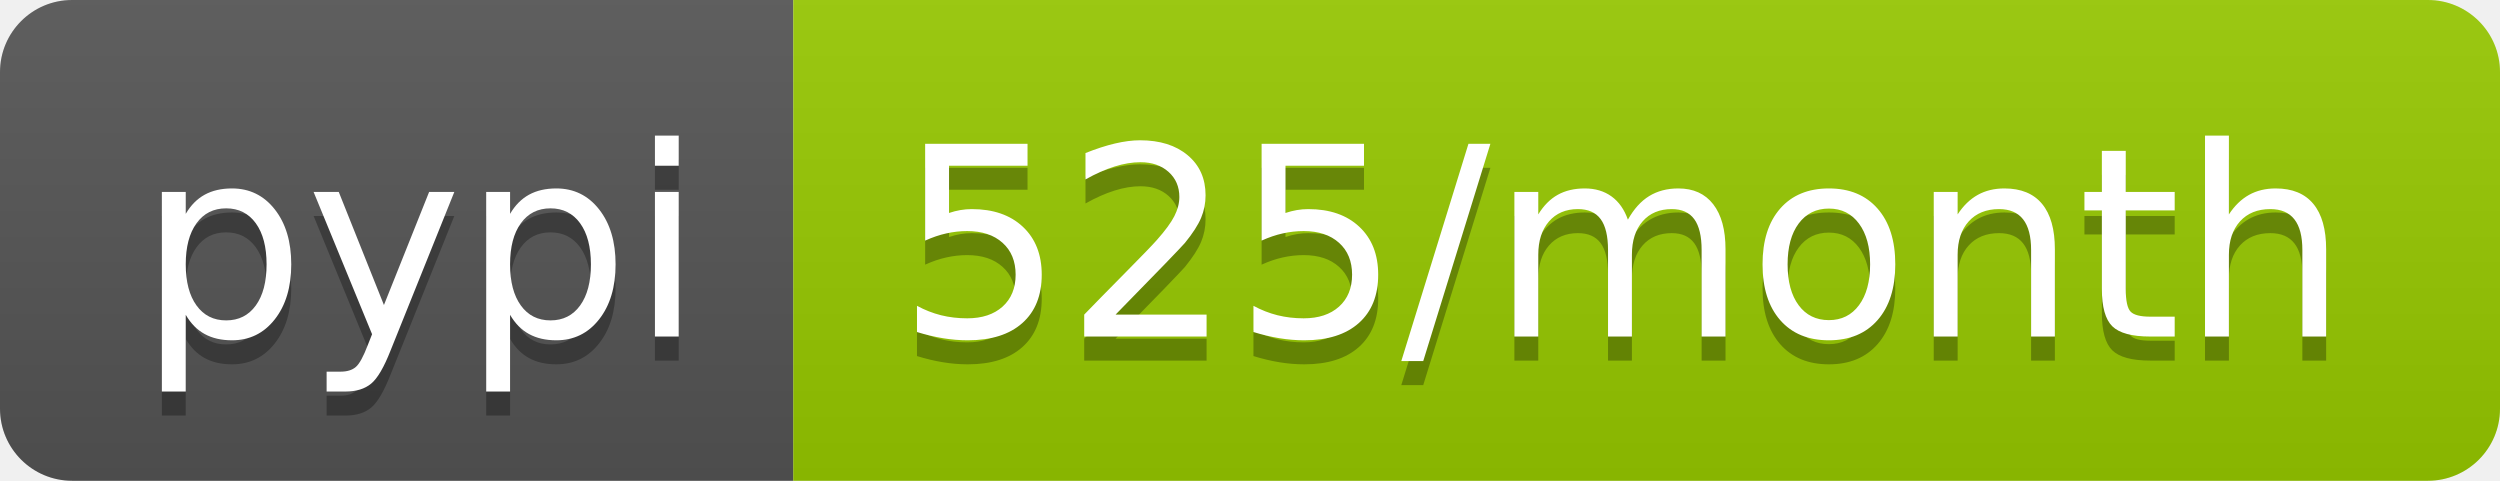
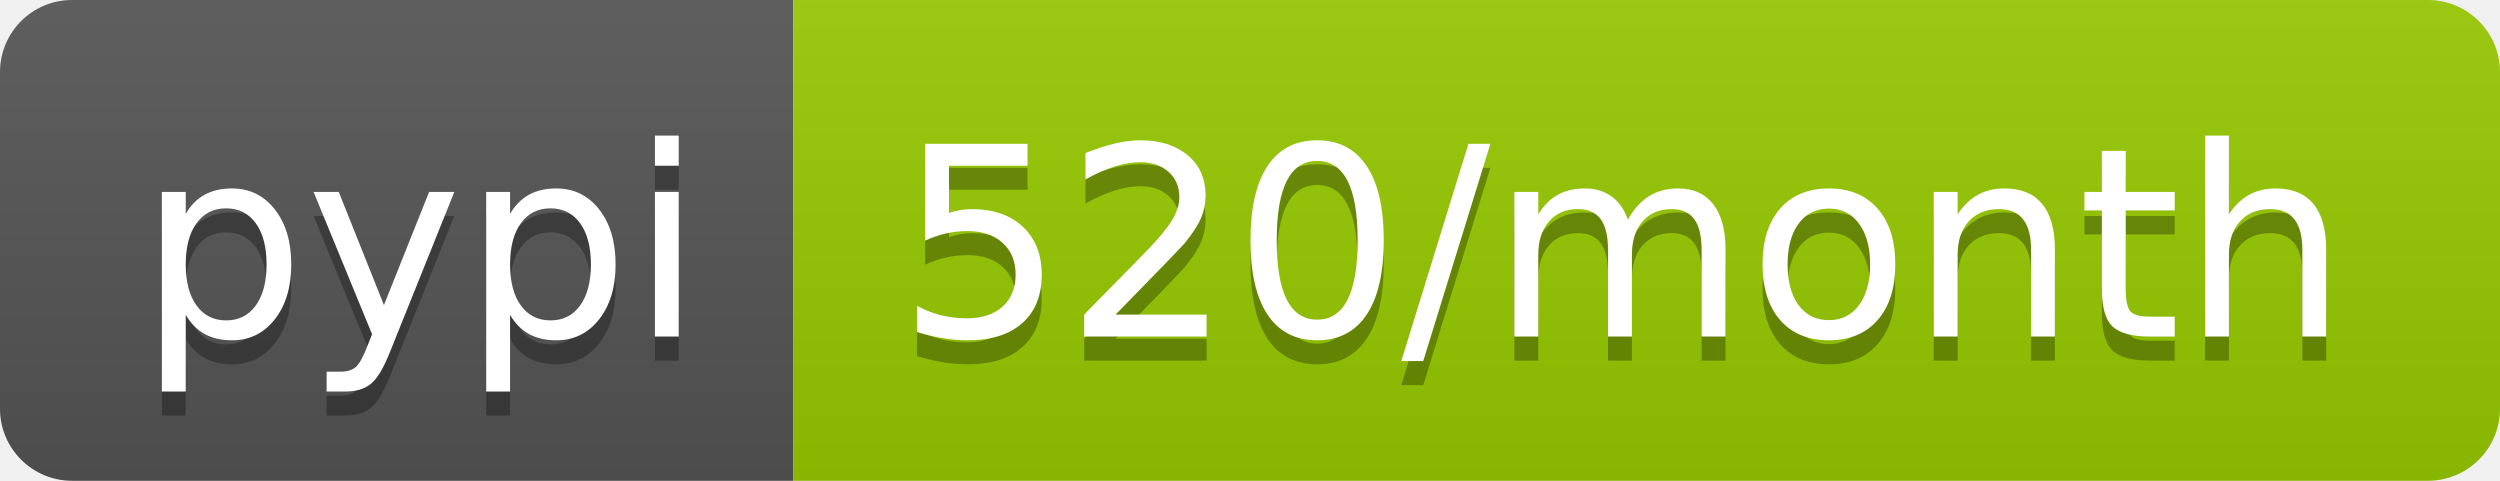
<svg xmlns="http://www.w3.org/2000/svg" width="104" height="20">
  <linearGradient id="b" x2="0" y2="100%">
    <stop offset="0" stop-color="#bbb" stop-opacity=".1" />
    <stop offset="1" stop-opacity=".1" />
  </linearGradient>
  <clipPath id="a">
    <rect width="104" height="20" rx="3" fill="#fff" />
  </clipPath>
  <g clip-path="url(#a)">
    <path fill="#555" d="M0 0h33v20H0z" />
    <path fill="#97ca00" d="M33 0h71v20H33z" />
    <path fill="url(#b)" d="M0 0h104v20H0z" />
  </g>
  <g fill="#fff" text-anchor="middle" font-family="DejaVu Sans,Verdana,Geneva,sans-serif" font-size="110">
    <text x="175" y="150" fill="#010101" fill-opacity=".3" transform="scale(.1)" textLength="230">pypi</text>
    <text x="175" y="140" transform="scale(.1)" textLength="230">pypi</text>
-     <text x="675" y="150" fill="#010101" fill-opacity=".3" transform="scale(.1)" textLength="610">525/month</text>
-     <text x="675" y="140" transform="scale(.1)" textLength="610">525/month</text>
+     <text x="675" y="150" fill="#010101" fill-opacity=".3" transform="scale(.1)" textLength="610">520/month</text>
+     <text x="675" y="140" transform="scale(.1)" textLength="610">520/month</text>
  </g>
</svg>
